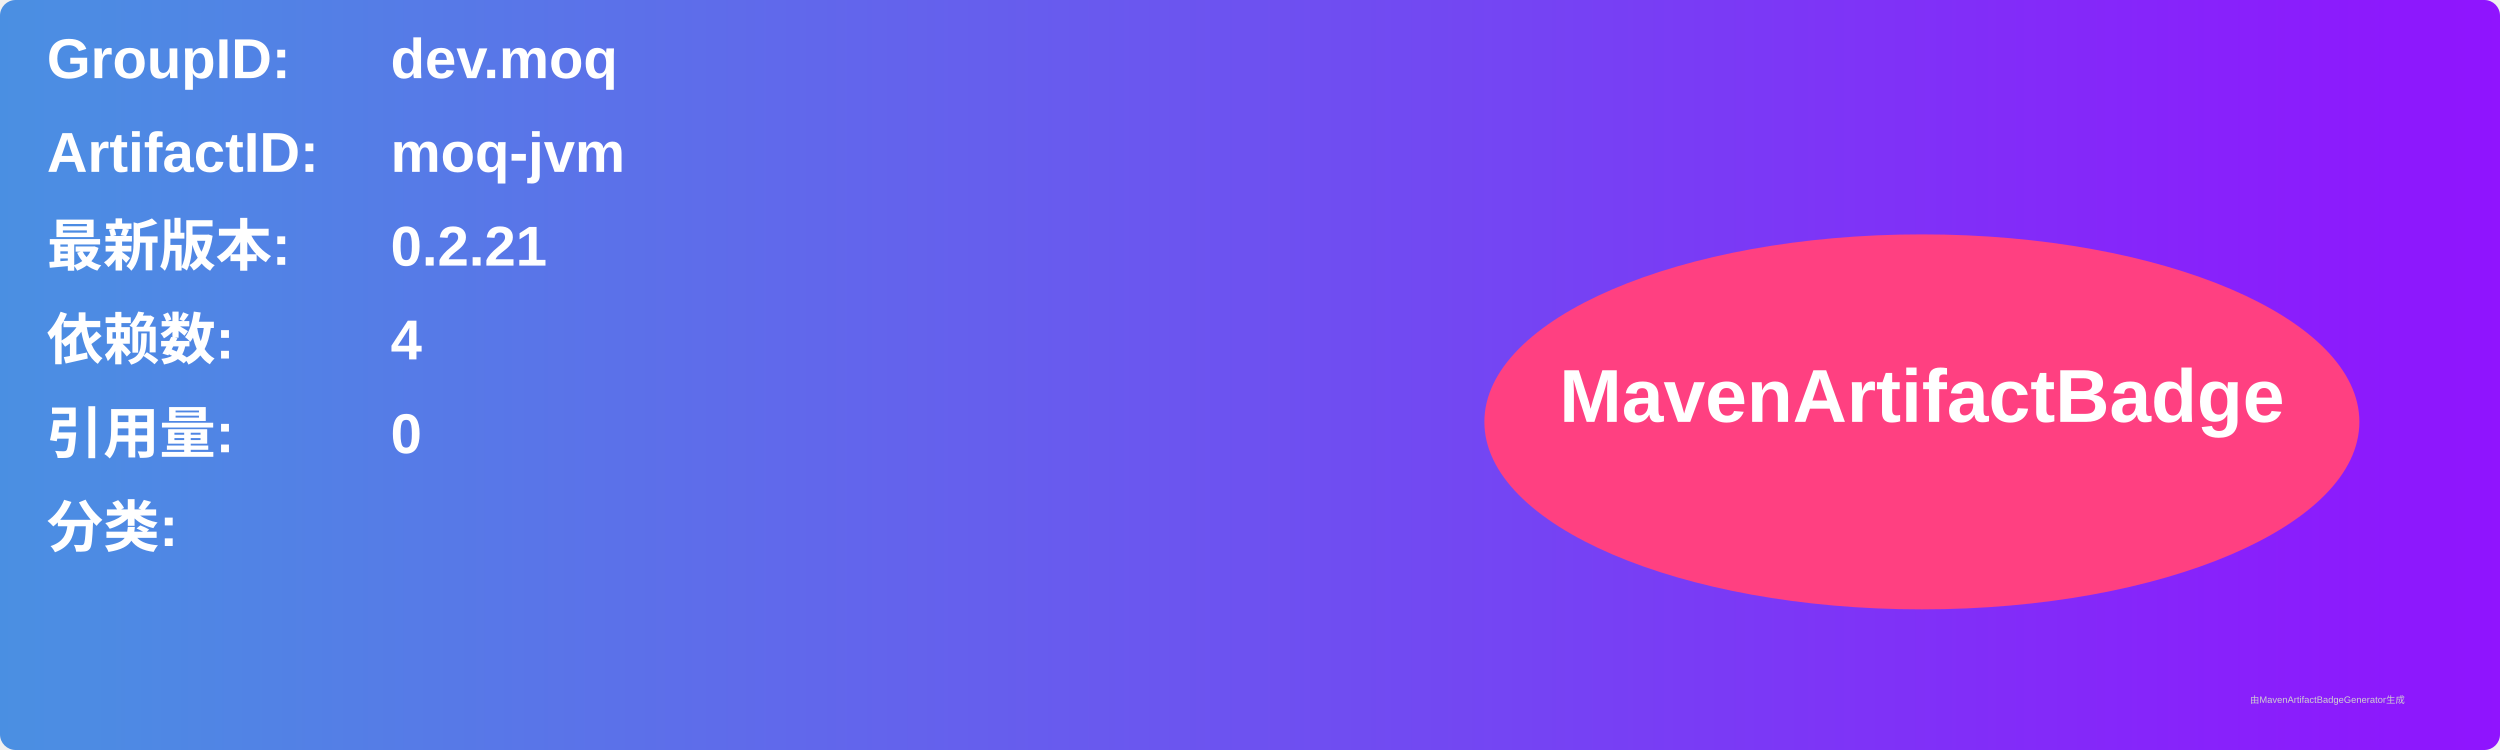
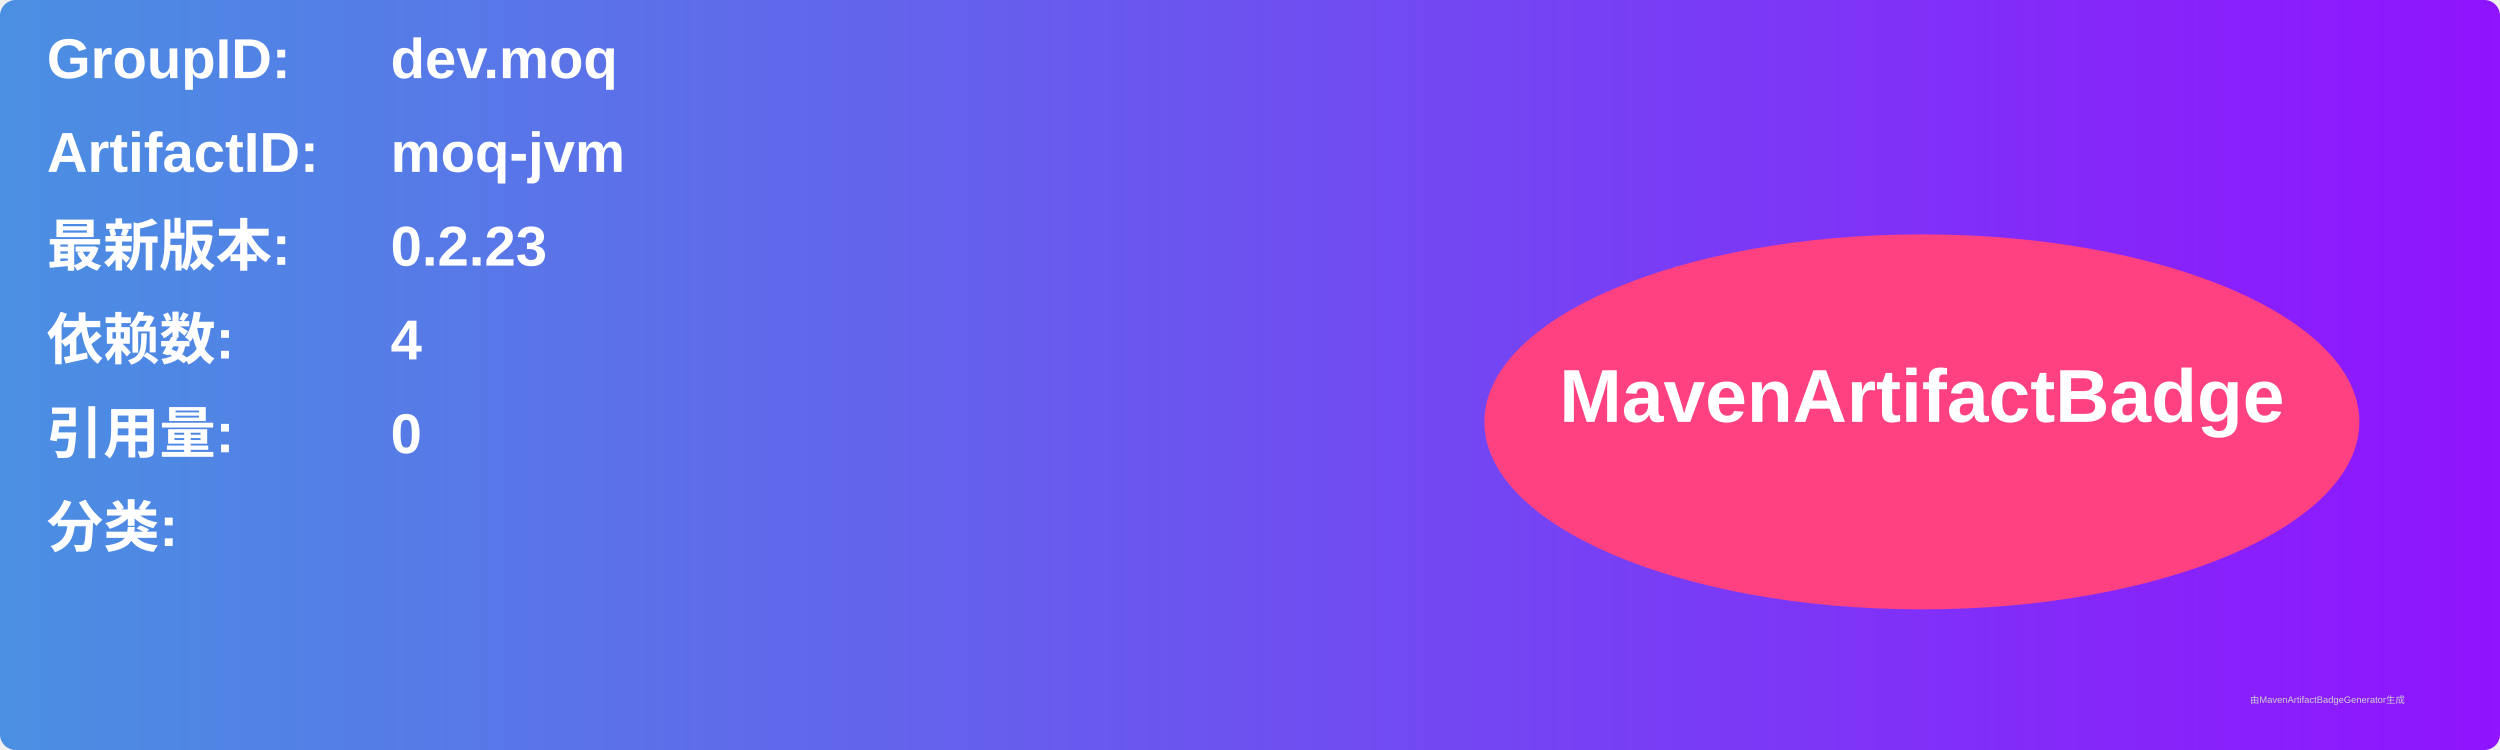
<svg xmlns="http://www.w3.org/2000/svg" width="800" height="240" viewBox="0 0 800 240">
  <linearGradient id="grad" x1="0%" y1="0%" x2="100%" y2="0%">
    <stop offset="0%" stop-color="#4a90e2" />
    <stop offset="100%" stop-color="#9013fe" />
  </linearGradient>
  <rect width="100%" height="100%" rx="5" ry="5" fill="url(#grad)" />
  <g transform="translate(15, 15)">
    <text x="0" y="10" font-family="Arial" font-size="18" fill="white" font-weight="bold" width="260">GroupID:</text>
    <text x="110" y="10" font-family="Arial" font-size="18" fill="white" font-weight="bold" width="460">dev.moq</text>
    <text x="0" y="40" font-family="Arial" font-size="18" fill="white" font-weight="bold" width="260">ArtifactID:</text>
    <text x="110" y="40" font-family="Arial" font-size="18" fill="white" font-weight="bold" width="460">moq-jvm</text>
    <text x="0" y="70" font-family="Arial" font-size="18" fill="white" font-weight="bold">最新版本:</text>
    <text x="110" y="70" font-family="Arial" font-size="18" fill="white" font-weight="bold">
-       <tspan font-weight="bold">0.2.21</tspan>
+       <tspan font-weight="bold">0.2.23</tspan>
    </text>
    <text x="0" y="100" font-family="Arial" font-size="18" fill="white" font-weight="bold">依赖数: </text>
    <text x="110" y="100" font-family="Arial" font-size="18" fill="white">
      <tspan font-weight="bold">4</tspan>
    </text>
    <text x="0" y="130" font-family="Arial" font-size="18" fill="white" font-weight="bold">引用量: </text>
    <text x="110" y="130" font-family="Arial" font-size="18" fill="white">
      <tspan font-weight="bold">0</tspan>
    </text>
    <text x="0" y="160" font-family="Arial" font-size="18" fill="white" font-weight="bold">分类:</text>
    <text x="10" y="190" font-family="Arial" font-size="10" fill="white">
      <tspan font-weight="bold" />
    </text>
    <ellipse cx="600" cy="120" rx="140" ry="60" fill="#ff4081" />
    <text x="600" y="120" text-anchor="middle" font-family="Arial" font-size="24" fill="white" font-weight="bold">MavenArtifactBadge</text>
  </g>
  <text x="720" y="225" font-family="Arial" font-size="3" fill="#d0d0d0">由MavenArtifactBadgeGenerator生成</text>
</svg>
